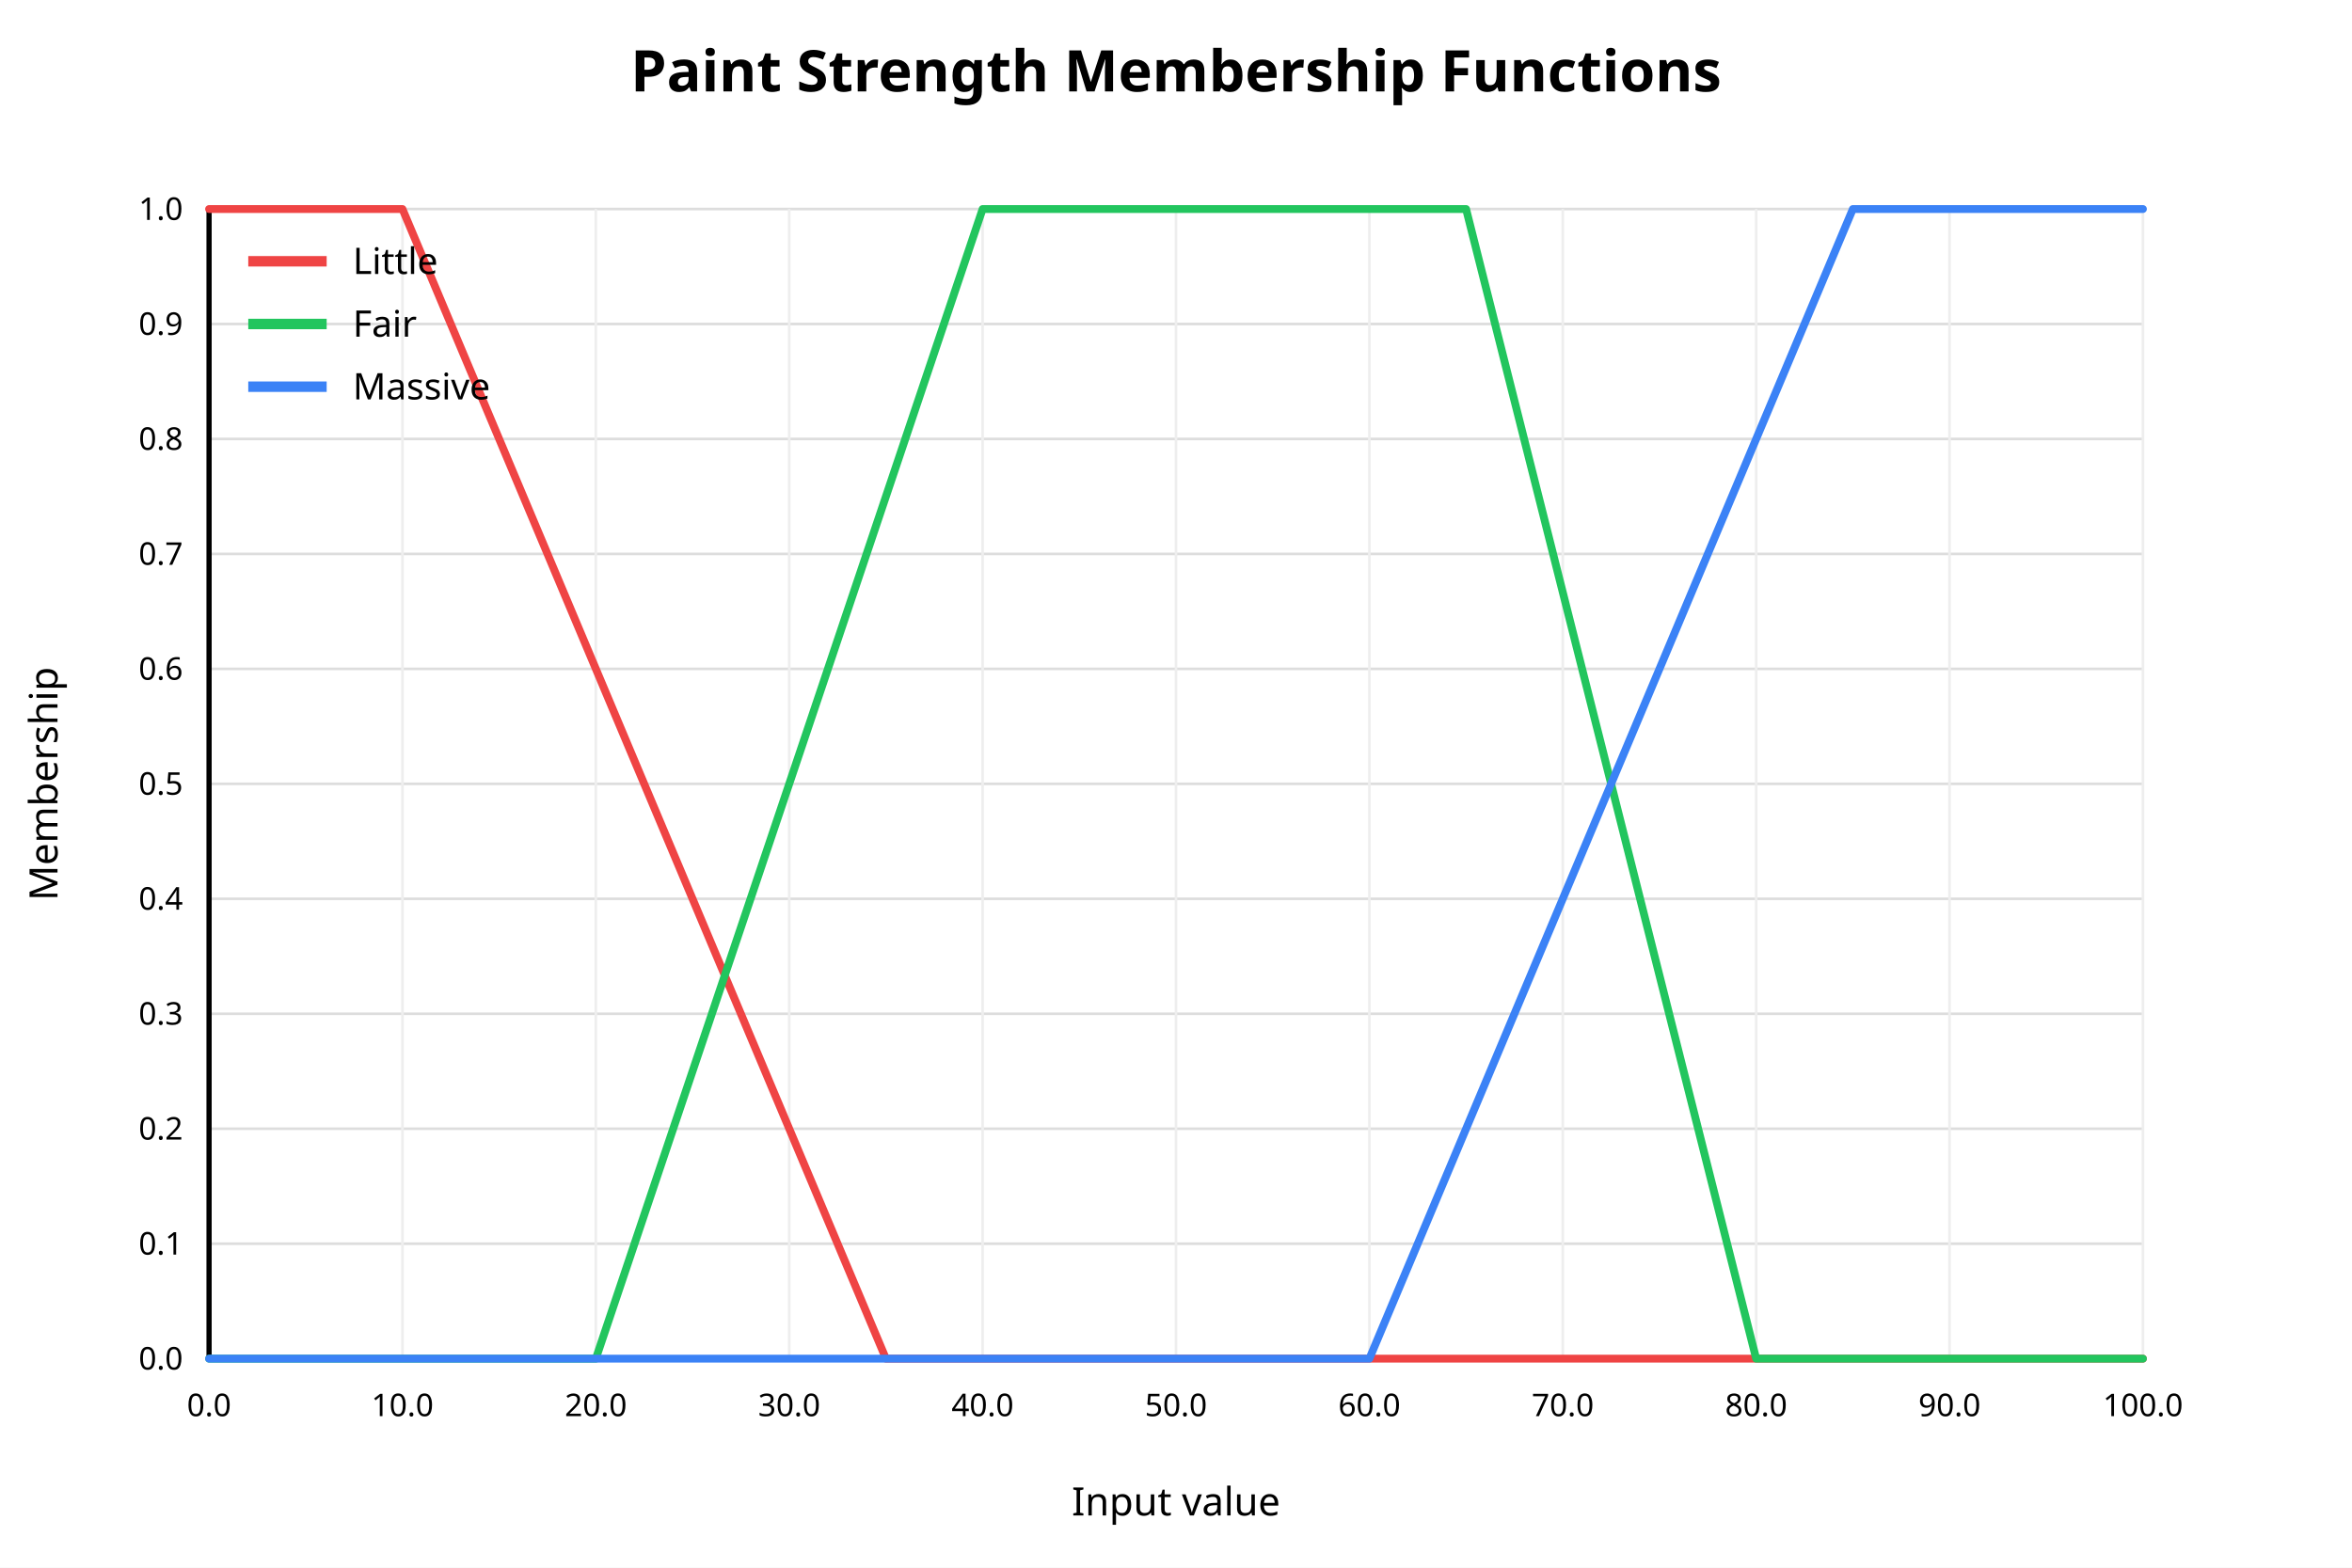
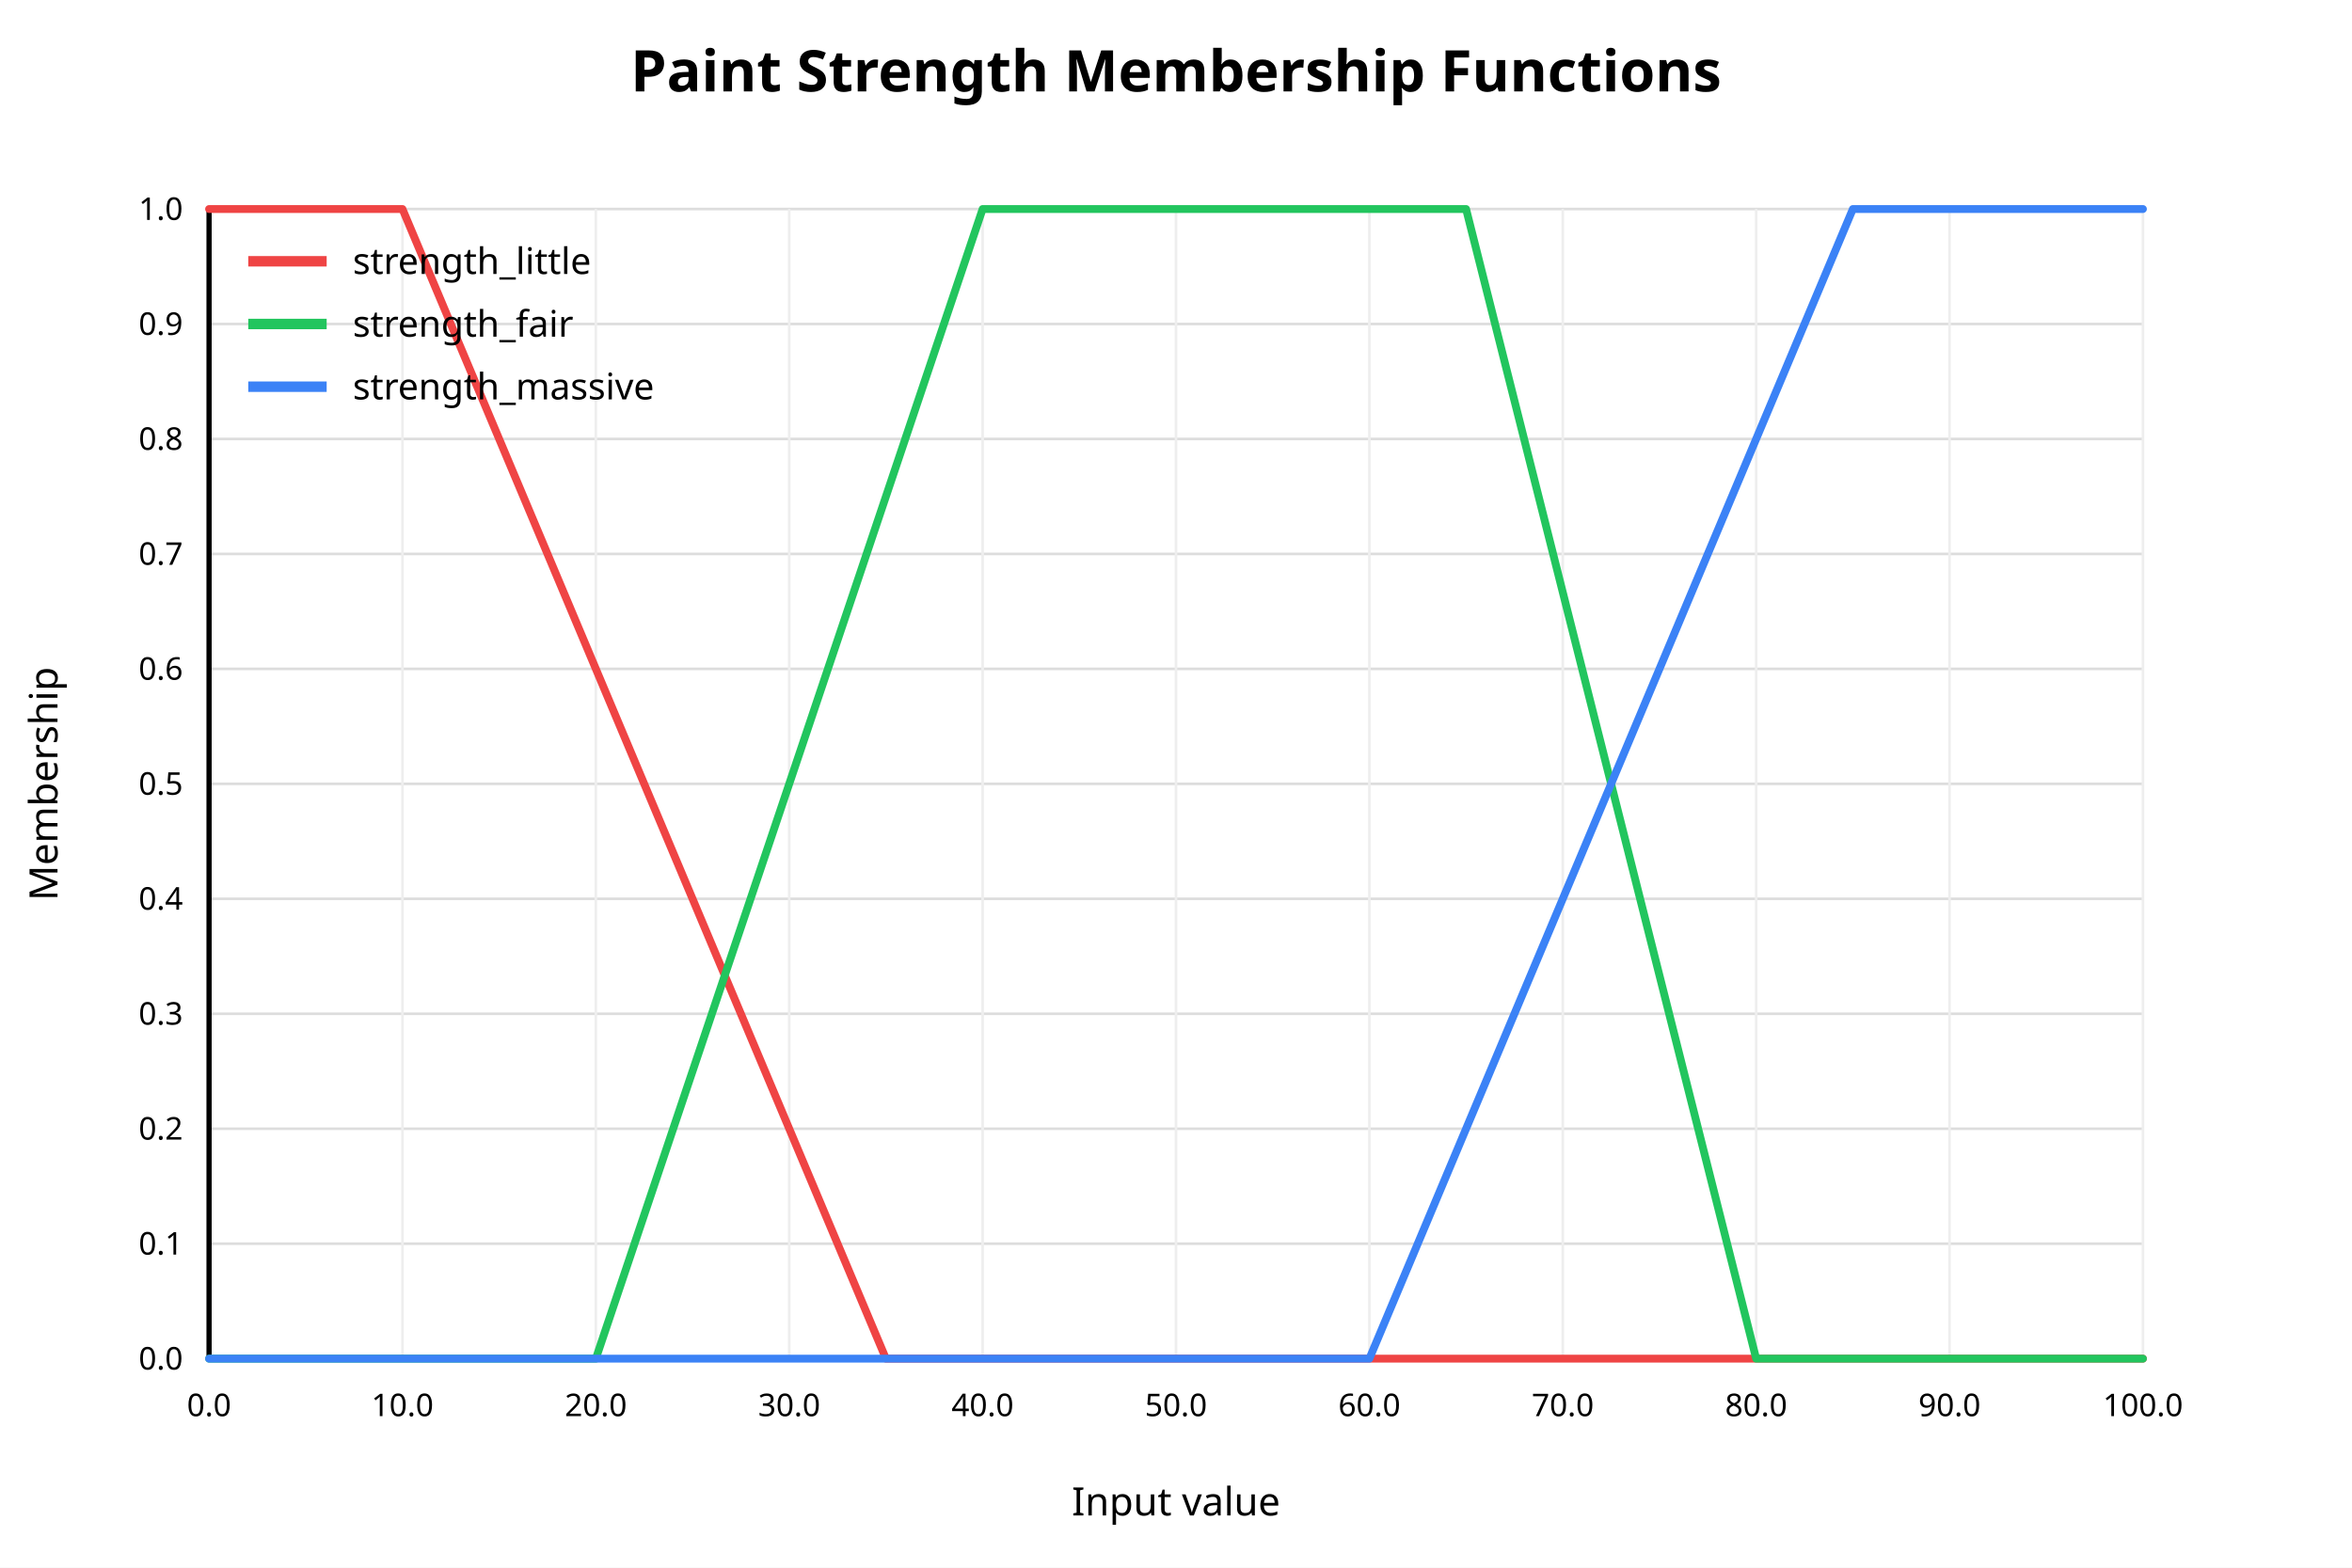
<svg xmlns="http://www.w3.org/2000/svg" width="900" height="600" viewBox="0 0 900 600">
  <rect x="0" y="0" width="900" height="600" fill="white" />
  <text x="450" y="35" text-anchor="middle" font-family="sans-serif" font-size="22" font-weight="bold" fill="black">Paint Strength Membership Functions</text>
  <line x1="80" y1="520.00" x2="820" y2="520.00" stroke="#dddddd" stroke-width="1" />
  <text x="70" y="520.00" text-anchor="end" dominant-baseline="middle" font-family="sans-serif" font-size="12" fill="black">0.0</text>
  <line x1="80" y1="476.00" x2="820" y2="476.00" stroke="#dddddd" stroke-width="1" />
  <text x="70" y="476.00" text-anchor="end" dominant-baseline="middle" font-family="sans-serif" font-size="12" fill="black">0.1</text>
  <line x1="80" y1="432.00" x2="820" y2="432.00" stroke="#dddddd" stroke-width="1" />
  <text x="70" y="432.00" text-anchor="end" dominant-baseline="middle" font-family="sans-serif" font-size="12" fill="black">0.2</text>
  <line x1="80" y1="388.00" x2="820" y2="388.00" stroke="#dddddd" stroke-width="1" />
  <text x="70" y="388.00" text-anchor="end" dominant-baseline="middle" font-family="sans-serif" font-size="12" fill="black">0.3</text>
  <line x1="80" y1="344.00" x2="820" y2="344.00" stroke="#dddddd" stroke-width="1" />
  <text x="70" y="344.00" text-anchor="end" dominant-baseline="middle" font-family="sans-serif" font-size="12" fill="black">0.4</text>
  <line x1="80" y1="300.00" x2="820" y2="300.00" stroke="#dddddd" stroke-width="1" />
  <text x="70" y="300.00" text-anchor="end" dominant-baseline="middle" font-family="sans-serif" font-size="12" fill="black">0.5</text>
  <line x1="80" y1="256.00" x2="820" y2="256.00" stroke="#dddddd" stroke-width="1" />
  <text x="70" y="256.00" text-anchor="end" dominant-baseline="middle" font-family="sans-serif" font-size="12" fill="black">0.6</text>
  <line x1="80" y1="212.00" x2="820" y2="212.00" stroke="#dddddd" stroke-width="1" />
  <text x="70" y="212.00" text-anchor="end" dominant-baseline="middle" font-family="sans-serif" font-size="12" fill="black">0.7</text>
  <line x1="80" y1="168.00" x2="820" y2="168.00" stroke="#dddddd" stroke-width="1" />
  <text x="70" y="168.00" text-anchor="end" dominant-baseline="middle" font-family="sans-serif" font-size="12" fill="black">0.8</text>
  <line x1="80" y1="124.00" x2="820" y2="124.00" stroke="#dddddd" stroke-width="1" />
  <text x="70" y="124.00" text-anchor="end" dominant-baseline="middle" font-family="sans-serif" font-size="12" fill="black">0.9</text>
  <line x1="80" y1="80.00" x2="820" y2="80.00" stroke="#dddddd" stroke-width="1" />
  <text x="70" y="80.00" text-anchor="end" dominant-baseline="middle" font-family="sans-serif" font-size="12" fill="black">1.0</text>
  <line x1="80.00" y1="80" x2="80.00" y2="520" stroke="#eeeeee" stroke-width="1" />
  <text x="80.00" y="542" text-anchor="middle" font-family="sans-serif" font-size="12" fill="black">0.0</text>
  <line x1="154.00" y1="80" x2="154.00" y2="520" stroke="#eeeeee" stroke-width="1" />
  <text x="154.00" y="542" text-anchor="middle" font-family="sans-serif" font-size="12" fill="black">10.0</text>
  <line x1="228.00" y1="80" x2="228.00" y2="520" stroke="#eeeeee" stroke-width="1" />
  <text x="228.00" y="542" text-anchor="middle" font-family="sans-serif" font-size="12" fill="black">20.0</text>
  <line x1="302.00" y1="80" x2="302.00" y2="520" stroke="#eeeeee" stroke-width="1" />
  <text x="302.00" y="542" text-anchor="middle" font-family="sans-serif" font-size="12" fill="black">30.0</text>
  <line x1="376.00" y1="80" x2="376.00" y2="520" stroke="#eeeeee" stroke-width="1" />
  <text x="376.00" y="542" text-anchor="middle" font-family="sans-serif" font-size="12" fill="black">40.0</text>
  <line x1="450.00" y1="80" x2="450.00" y2="520" stroke="#eeeeee" stroke-width="1" />
  <text x="450.00" y="542" text-anchor="middle" font-family="sans-serif" font-size="12" fill="black">50.0</text>
  <line x1="524.00" y1="80" x2="524.00" y2="520" stroke="#eeeeee" stroke-width="1" />
  <text x="524.00" y="542" text-anchor="middle" font-family="sans-serif" font-size="12" fill="black">60.0</text>
  <line x1="598.00" y1="80" x2="598.00" y2="520" stroke="#eeeeee" stroke-width="1" />
  <text x="598.00" y="542" text-anchor="middle" font-family="sans-serif" font-size="12" fill="black">70.0</text>
  <line x1="672.00" y1="80" x2="672.00" y2="520" stroke="#eeeeee" stroke-width="1" />
  <text x="672.00" y="542" text-anchor="middle" font-family="sans-serif" font-size="12" fill="black">80.0</text>
  <line x1="746.00" y1="80" x2="746.00" y2="520" stroke="#eeeeee" stroke-width="1" />
  <text x="746.00" y="542" text-anchor="middle" font-family="sans-serif" font-size="12" fill="black">90.0</text>
  <line x1="820.00" y1="80" x2="820.00" y2="520" stroke="#eeeeee" stroke-width="1" />
  <text x="820.00" y="542" text-anchor="middle" font-family="sans-serif" font-size="12" fill="black">100.0</text>
  <line x1="80" y1="520" x2="820" y2="520" stroke="black" stroke-width="2" />
  <line x1="80" y1="80" x2="80" y2="520" stroke="black" stroke-width="2" />
  <text x="450" y="580" text-anchor="middle" font-family="sans-serif" font-size="15" fill="black">Input value</text>
  <text x="22" y="300" text-anchor="middle" font-family="sans-serif" font-size="15" fill="black" transform="rotate(-90 22 300)">Membership</text>
  <polyline fill="none" stroke="#ef4444" stroke-width="3" stroke-linejoin="round" stroke-linecap="round" points="80.00,80.00 87.40,80.00 94.80,80.00 102.20,80.00 109.60,80.00 117.00,80.00 124.40,80.00 131.80,80.00 139.20,80.00 146.60,80.00 154.00,80.00 161.40,97.60 168.80,115.20 176.20,132.80 183.60,150.40 191.00,168.00 198.40,185.60 205.80,203.20 213.20,220.80 220.60,238.40 228.00,256.00 235.40,273.60 242.80,291.20 250.20,308.80 257.60,326.40 265.00,344.00 272.40,361.60 279.80,379.20 287.20,396.80 294.60,414.40 302.00,432.00 309.40,449.60 316.80,467.20 324.20,484.80 331.60,502.40 339.00,520.00 346.40,520.00 353.80,520.00 361.20,520.00 368.60,520.00 376.00,520.00 383.40,520.00 390.80,520.00 398.20,520.00 405.60,520.00 413.00,520.00 420.40,520.00 427.80,520.00 435.20,520.00 442.60,520.00 450.00,520.00 457.40,520.00 464.80,520.00 472.20,520.00 479.60,520.00 487.00,520.00 494.40,520.00 501.80,520.00 509.20,520.00 516.60,520.00 524.00,520.00 531.40,520.00 538.80,520.00 546.20,520.00 553.60,520.00 561.00,520.00 568.40,520.00 575.80,520.00 583.20,520.00 590.60,520.00 598.00,520.00 605.40,520.00 612.80,520.00 620.20,520.00 627.60,520.00 635.00,520.00 642.40,520.00 649.80,520.00 657.20,520.00 664.60,520.00 672.00,520.00 679.40,520.00 686.80,520.00 694.20,520.00 701.60,520.00 709.00,520.00 716.40,520.00 723.80,520.00 731.20,520.00 738.60,520.00 746.00,520.00 753.40,520.00 760.80,520.00 768.20,520.00 775.60,520.00 783.00,520.00 790.40,520.00 797.80,520.00 805.20,520.00 812.60,520.00 820.00,520.00" />
  <line x1="95" y1="100" x2="125" y2="100" stroke="#ef4444" stroke-width="4" />
-   <text x="135" y="100" dominant-baseline="middle" font-family="sans-serif" font-size="14" fill="black">Little</text>
+   <text x="135" y="100" dominant-baseline="middle" font-family="sans-serif" font-size="14" fill="black">strength_little</text>
  <polyline fill="none" stroke="#22c55e" stroke-width="3" stroke-linejoin="round" stroke-linecap="round" points="80.00,520.00 87.40,520.00 94.80,520.00 102.20,520.00 109.60,520.00 117.00,520.00 124.40,520.00 131.80,520.00 139.20,520.00 146.60,520.00 154.00,520.00 161.40,520.00 168.80,520.00 176.20,520.00 183.60,520.00 191.00,520.00 198.40,520.00 205.80,520.00 213.20,520.00 220.60,520.00 228.00,520.00 235.40,498.00 242.80,476.00 250.20,454.00 257.60,432.00 265.00,410.00 272.40,388.00 279.80,366.00 287.20,344.00 294.60,322.00 302.00,300.00 309.40,278.00 316.80,256.00 324.20,234.00 331.60,212.00 339.00,190.00 346.40,168.00 353.80,146.00 361.20,124.00 368.60,102.00 376.00,80.00 383.40,80.00 390.80,80.00 398.20,80.00 405.60,80.00 413.00,80.00 420.40,80.00 427.80,80.00 435.20,80.00 442.60,80.00 450.00,80.00 457.40,80.00 464.80,80.00 472.20,80.00 479.60,80.00 487.00,80.00 494.40,80.00 501.80,80.00 509.20,80.00 516.60,80.00 524.00,80.00 531.40,80.00 538.80,80.00 546.20,80.00 553.60,80.00 561.00,80.00 568.40,109.33 575.80,138.67 583.20,168.00 590.60,197.33 598.00,226.67 605.40,256.00 612.80,285.33 620.20,314.67 627.60,344.00 635.00,373.33 642.40,402.67 649.80,432.00 657.20,461.33 664.60,490.67 672.00,520.00 679.40,520.00 686.80,520.00 694.20,520.00 701.60,520.00 709.00,520.00 716.40,520.00 723.80,520.00 731.20,520.00 738.60,520.00 746.00,520.00 753.40,520.00 760.80,520.00 768.20,520.00 775.60,520.00 783.00,520.00 790.40,520.00 797.80,520.00 805.20,520.00 812.60,520.00 820.00,520.00" />
  <line x1="95" y1="124" x2="125" y2="124" stroke="#22c55e" stroke-width="4" />
-   <text x="135" y="124" dominant-baseline="middle" font-family="sans-serif" font-size="14" fill="black">Fair</text>
+   <text x="135" y="124" dominant-baseline="middle" font-family="sans-serif" font-size="14" fill="black">strength_fair</text>
  <polyline fill="none" stroke="#3b82f6" stroke-width="3" stroke-linejoin="round" stroke-linecap="round" points="80.00,520.00 87.40,520.00 94.80,520.00 102.20,520.00 109.60,520.00 117.00,520.00 124.40,520.00 131.80,520.00 139.20,520.00 146.60,520.00 154.00,520.00 161.40,520.00 168.80,520.00 176.20,520.00 183.60,520.00 191.00,520.00 198.40,520.00 205.80,520.00 213.20,520.00 220.60,520.00 228.00,520.00 235.40,520.00 242.80,520.00 250.20,520.00 257.60,520.00 265.00,520.00 272.40,520.00 279.80,520.00 287.20,520.00 294.60,520.00 302.00,520.00 309.40,520.00 316.80,520.00 324.20,520.00 331.60,520.00 339.00,520.00 346.40,520.00 353.80,520.00 361.20,520.00 368.60,520.00 376.00,520.00 383.40,520.00 390.80,520.00 398.20,520.00 405.60,520.00 413.00,520.00 420.40,520.00 427.80,520.00 435.20,520.00 442.60,520.00 450.00,520.00 457.40,520.00 464.80,520.00 472.20,520.00 479.60,520.00 487.00,520.00 494.40,520.00 501.80,520.00 509.20,520.00 516.60,520.00 524.00,520.00 531.40,502.40 538.80,484.80 546.20,467.20 553.60,449.60 561.00,432.00 568.40,414.40 575.80,396.80 583.20,379.20 590.60,361.60 598.00,344.00 605.40,326.40 612.80,308.80 620.20,291.20 627.60,273.60 635.00,256.00 642.40,238.40 649.80,220.80 657.20,203.20 664.60,185.60 672.00,168.00 679.40,150.40 686.80,132.80 694.20,115.20 701.60,97.60 709.00,80.00 716.40,80.00 723.80,80.00 731.20,80.00 738.60,80.00 746.00,80.00 753.40,80.00 760.80,80.00 768.20,80.00 775.60,80.00 783.00,80.00 790.40,80.00 797.80,80.00 805.20,80.00 812.60,80.00 820.00,80.00" />
  <line x1="95" y1="148" x2="125" y2="148" stroke="#3b82f6" stroke-width="4" />
-   <text x="135" y="148" dominant-baseline="middle" font-family="sans-serif" font-size="14" fill="black">Massive</text>
+   <text x="135" y="148" dominant-baseline="middle" font-family="sans-serif" font-size="14" fill="black">strength_massive</text>
</svg>
